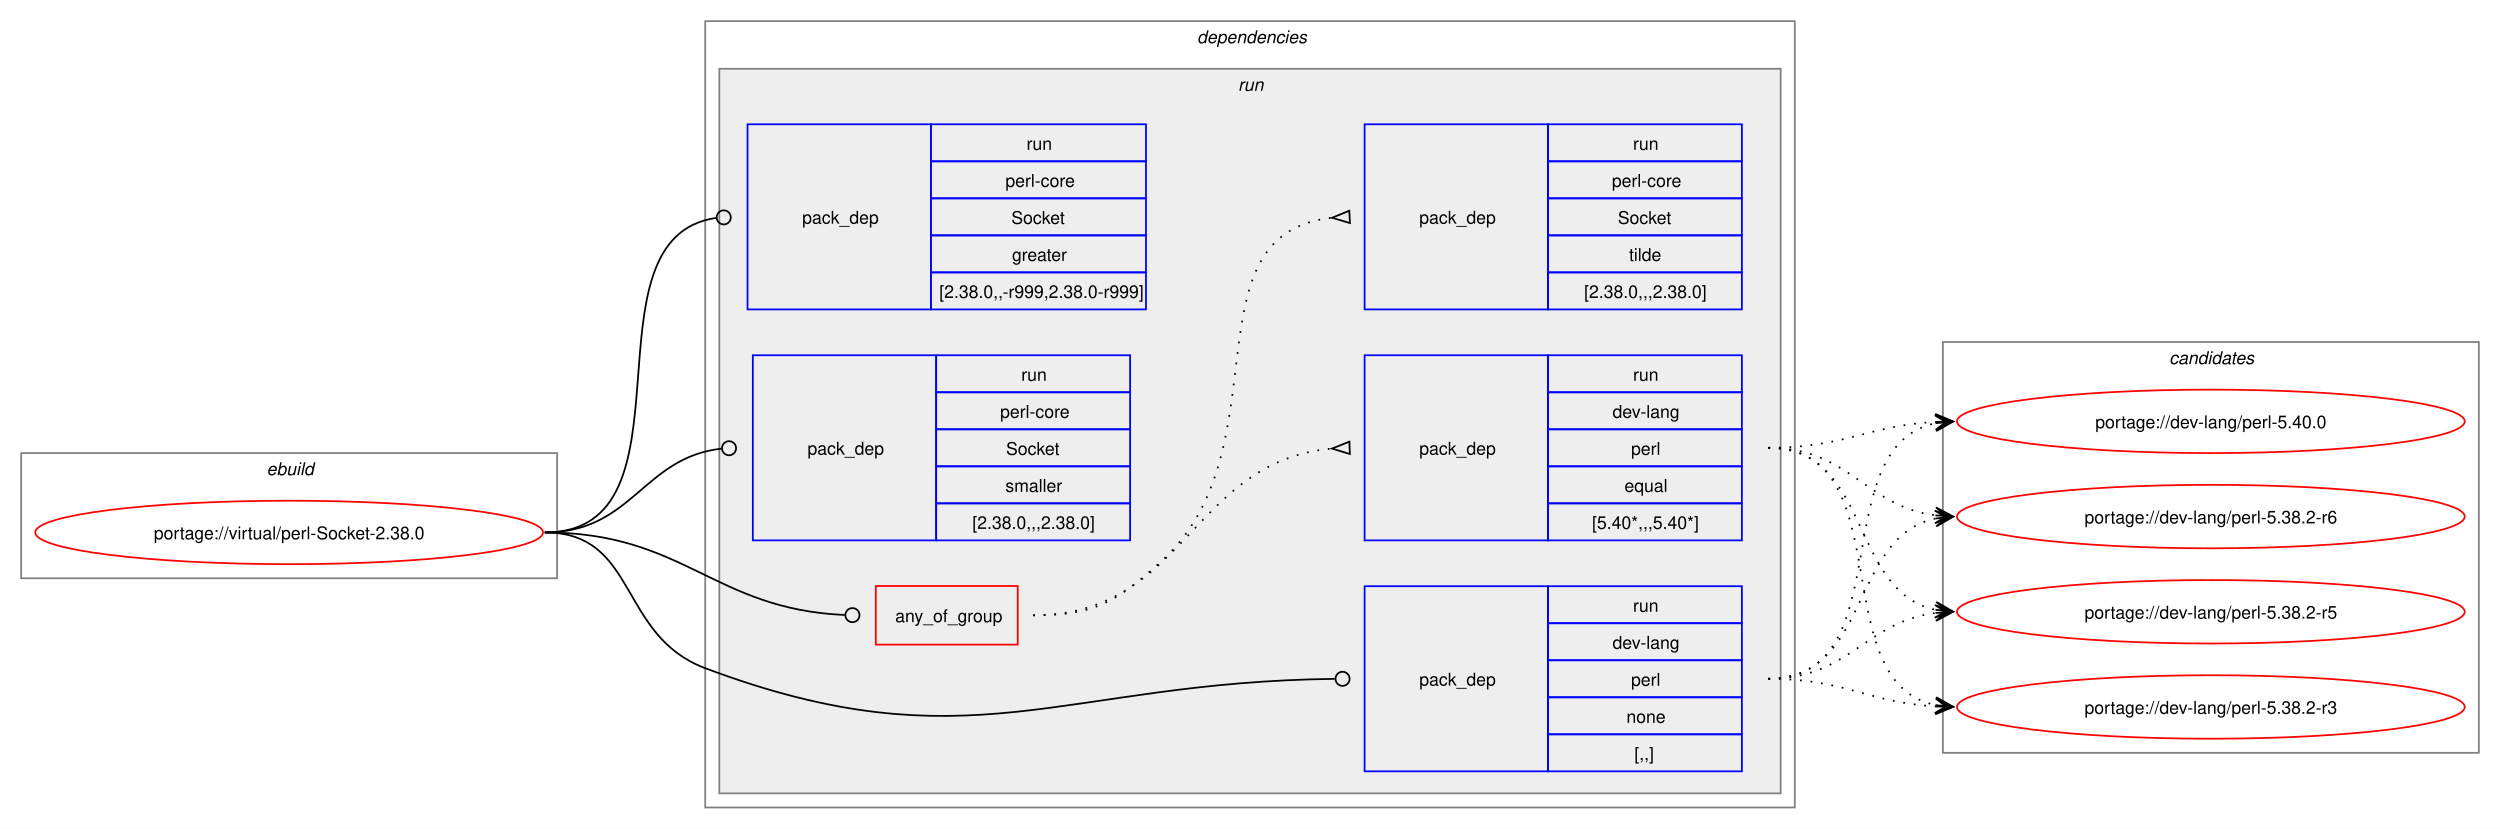
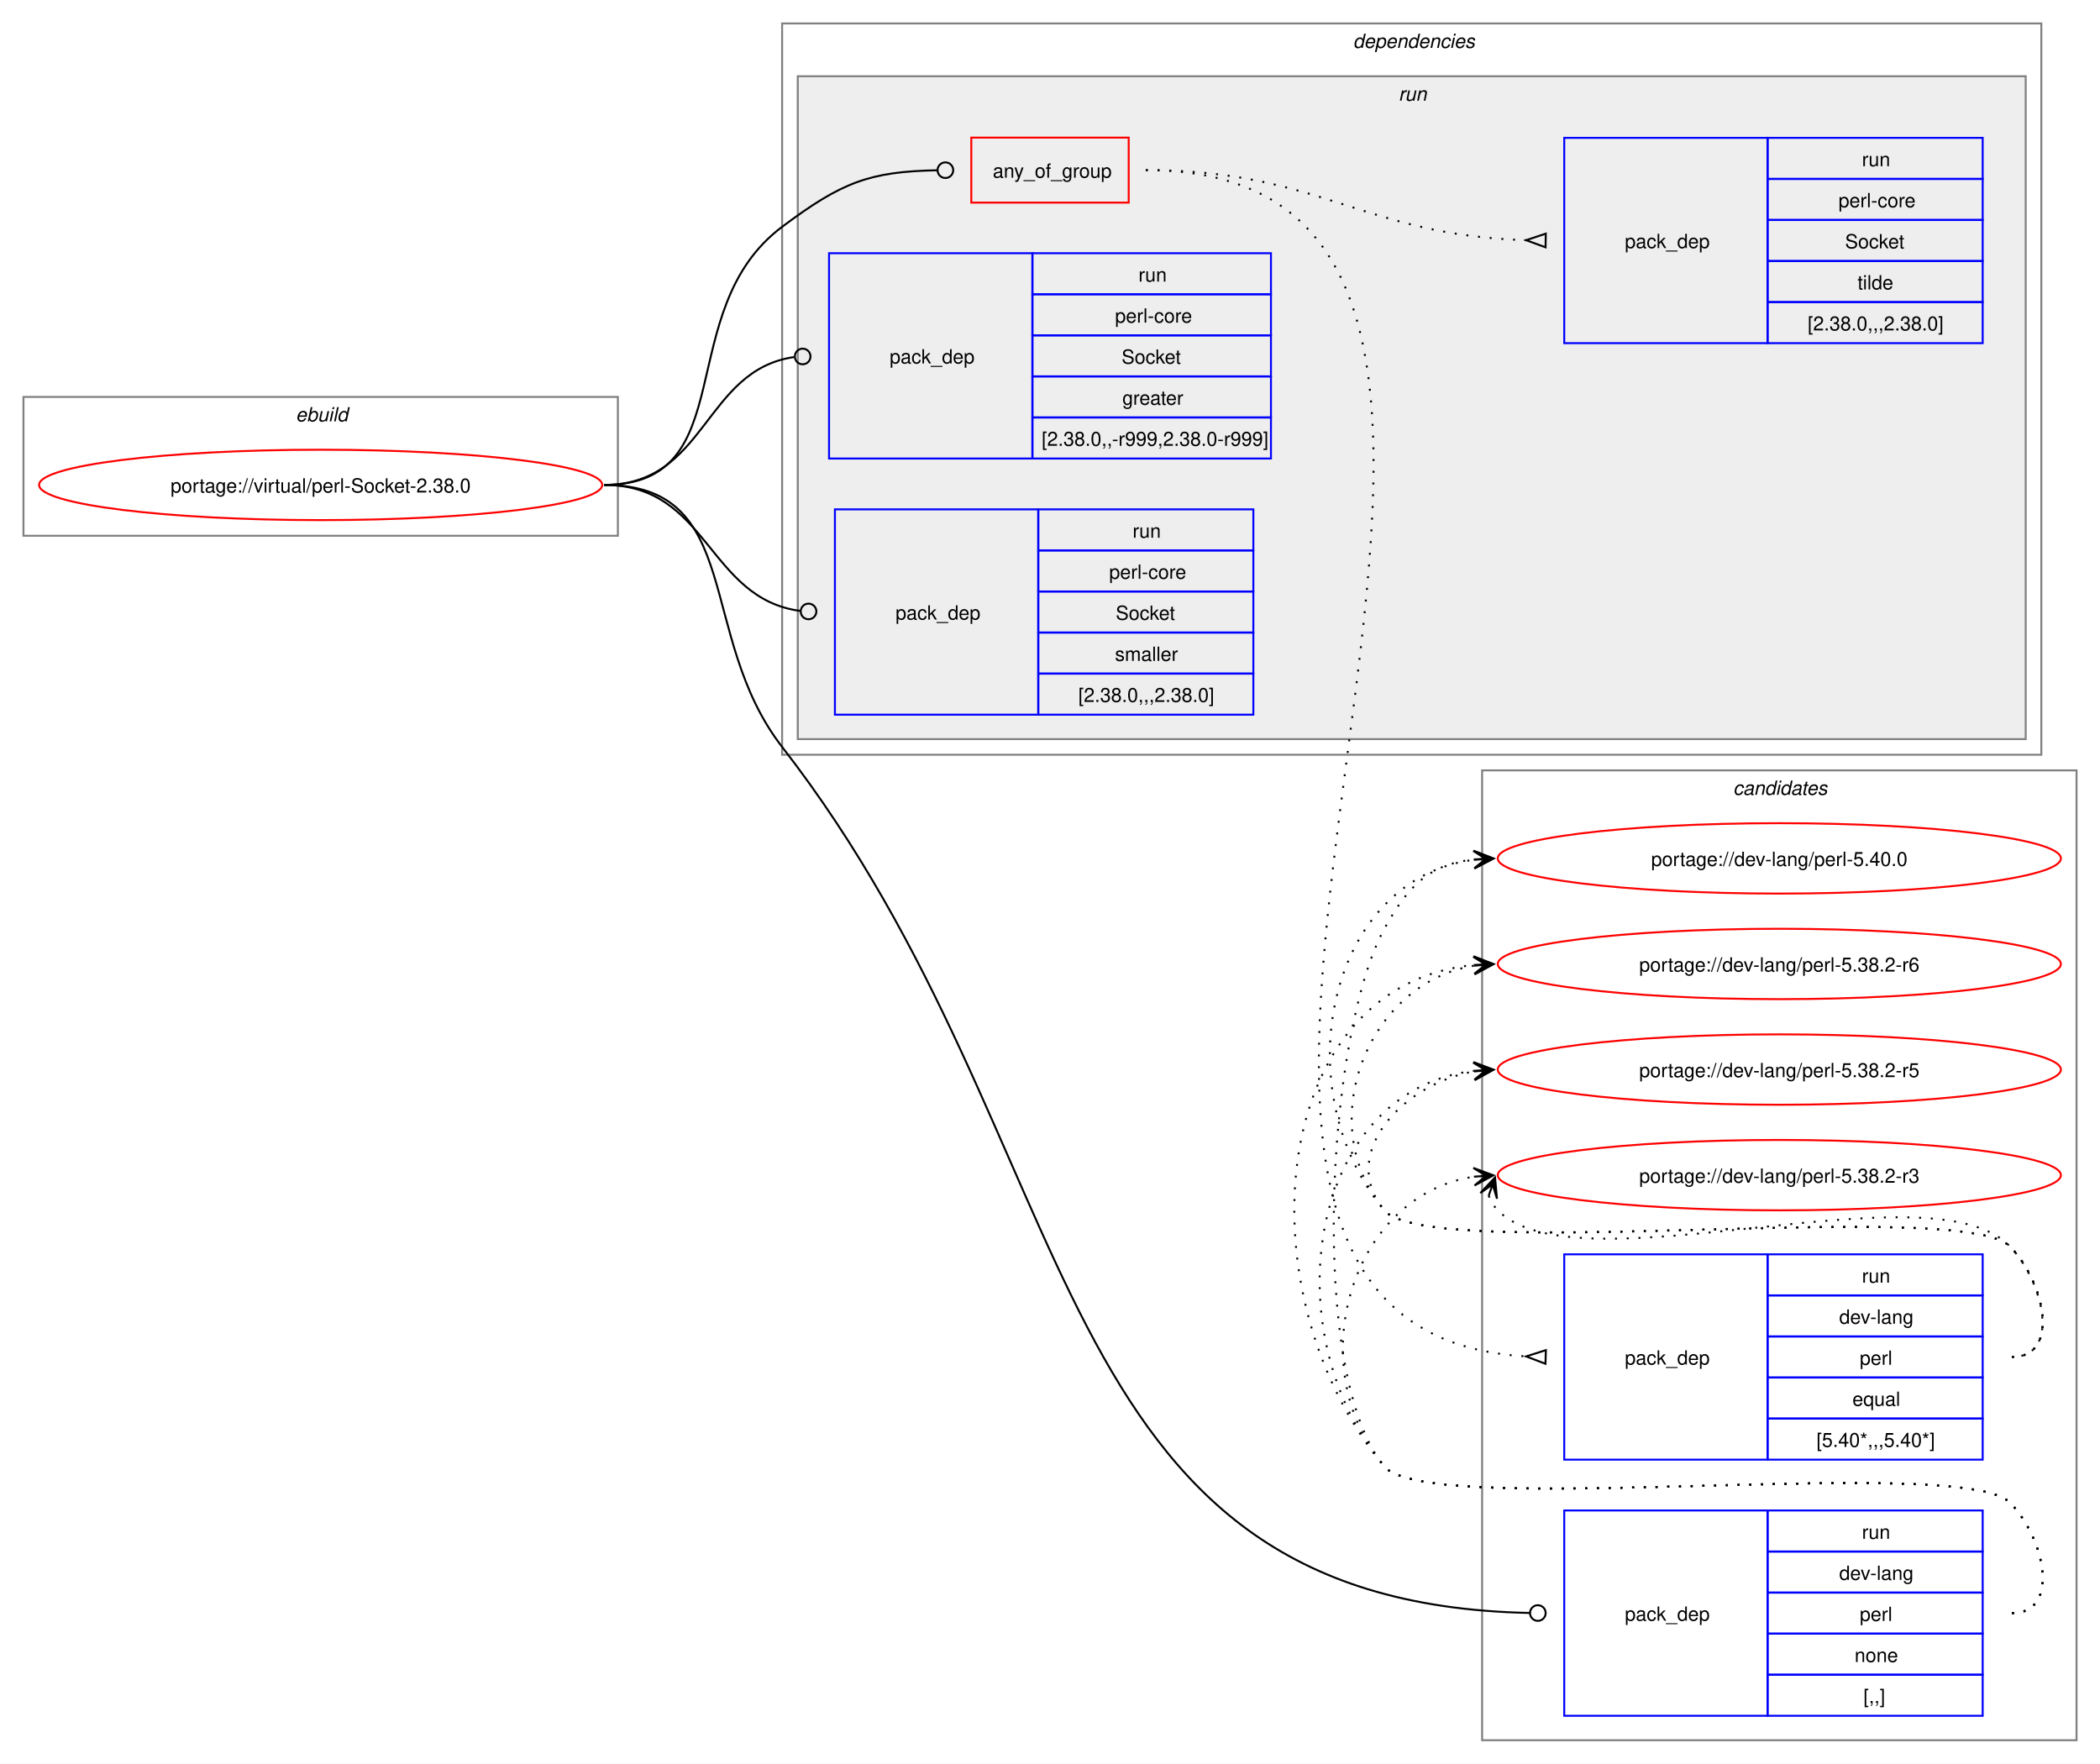
- <svg xmlns="http://www.w3.org/2000/svg" xmlns:xlink="http://www.w3.org/1999/xlink" width="1418pt" height="470pt" viewBox="0.00 0.00 1418.00 470.00">
-   <g id="graph0" class="graph" transform="scale(1 1) rotate(0) translate(4 466)">
-     <polygon fill="white" stroke="none" points="-4,4 -4,-466 1414,-466 1414,4 -4,4" />
+ <svg xmlns="http://www.w3.org/2000/svg" xmlns:xlink="http://www.w3.org/1999/xlink" width="1074pt" height="902pt" viewBox="0.00 0.00 1074.00 902.00">
+   <g id="graph0" class="graph" transform="scale(1 1) rotate(0) translate(4 898)">
+     <polygon fill="white" stroke="none" points="-4,4 -4,-898 1070,-898 1070,4 -4,4" />
+     <g id="clust12" class="cluster">
+       <polygon fill="none" stroke="gray" points="754,-8 754,-504 1058,-504 1058,-8 754,-8" />
+       <text text-anchor="start" x="882.38" y="-491.5" font-family="Helvetica,sans-Serif" font-style="italic" font-size="10.00">candidates</text>
+     </g>
    <g id="clust1" class="cluster">
-       <polygon fill="none" stroke="gray" points="8,-138 8,-209 312,-209 312,-138 8,-138" />
-       <text text-anchor="start" x="147.25" y="-196.5" font-family="Helvetica,sans-Serif" font-style="italic" font-size="10.00">ebuild</text>
+       <polygon fill="none" stroke="gray" points="8,-624 8,-695 312,-695 312,-624 8,-624" />
+       <text text-anchor="start" x="147.25" y="-682.5" font-family="Helvetica,sans-Serif" font-style="italic" font-size="10.00">ebuild</text>
    </g>
    <g id="clust2" class="cluster">
-       <polygon fill="none" stroke="gray" points="396,-8 396,-454 1014,-454 1014,-8 396,-8" />
-       <text text-anchor="start" x="675" y="-441.5" font-family="Helvetica,sans-Serif" font-style="italic" font-size="10.00">dependencies</text>
+       <polygon fill="none" stroke="gray" points="396,-512 396,-886 1040,-886 1040,-512 396,-512" />
+       <text text-anchor="start" x="688" y="-873.5" font-family="Helvetica,sans-Serif" font-style="italic" font-size="10.00">dependencies</text>
    </g>
    <g id="clust5" class="cluster">
-       <polygon fill="#eeeeee" stroke="gray" points="404,-16 404,-427 1006,-427 1006,-16 404,-16" />
-       <text text-anchor="start" x="698.25" y="-414.5" font-family="Helvetica,sans-Serif" font-style="italic" font-size="10.00">run</text>
-     </g>
-     <g id="clust12" class="cluster">
-       <polygon fill="none" stroke="gray" points="1098,-39 1098,-272 1402,-272 1402,-39 1098,-39" />
-       <text text-anchor="start" x="1226.38" y="-259.5" font-family="Helvetica,sans-Serif" font-style="italic" font-size="10.00">candidates</text>
+       <polygon fill="#eeeeee" stroke="gray" points="404,-520 404,-859 1032,-859 1032,-520 404,-520" />
+       <text text-anchor="start" x="711.25" y="-846.5" font-family="Helvetica,sans-Serif" font-style="italic" font-size="10.00">run</text>
    </g>
    <g id="node1" class="node">
      <g id="a_node1">
        <a xlink:href="../virtual/perl-Socket-2.38.0.svg" xlink:title="portage://virtual/perl-Socket-2.38.0">
-           <ellipse fill="none" stroke="red" cx="160" cy="-164" rx="144" ry="18" />
-           <text text-anchor="middle" x="160" y="-160.12" font-family="Helvetica,sans-Serif" font-size="10.00">portage://virtual/perl-Socket-2.38.0</text>
+           <ellipse fill="none" stroke="red" cx="160" cy="-650" rx="144" ry="18" />
+           <text text-anchor="middle" x="160" y="-646.12" font-family="Helvetica,sans-Serif" font-size="10.00">portage://virtual/perl-Socket-2.38.0</text>
        </a>
      </g>
    </g>
    <g id="node2" class="node">
-       <polygon fill="none" stroke="red" points="492.75,-100.38 492.75,-133.62 573.25,-133.62 573.25,-100.38 492.75,-100.38" />
-       <text text-anchor="start" x="503.75" y="-113.12" font-family="Helvetica,sans-Serif" font-size="10.00">any_of_group</text>
+       <polygon fill="none" stroke="red" points="492.75,-794.38 492.75,-827.62 573.25,-827.62 573.25,-794.38 492.75,-794.38" />
+       <text text-anchor="start" x="503.75" y="-807.12" font-family="Helvetica,sans-Serif" font-size="10.00">any_of_group</text>
    </g>
    <g id="edge3" class="edge">
-       <path fill="none" stroke="black" d="M305,-164C384.2,-164 400.58,-120.42 475.12,-117.19" />
-       <ellipse fill="none" stroke="black" cx="479.5" cy="-117.1" rx="4" ry="4" />
+       <path fill="none" stroke="black" d="M305,-650C376.26,-650 338.96,-739.29 396,-782 426.52,-804.85 440.66,-810.25 475.26,-810.92" />
+       <ellipse fill="none" stroke="black" cx="479.5" cy="-810.96" rx="4" ry="4" />
    </g>
    <g id="node5" class="node">
-       <polygon fill="none" stroke="blue" points="770,-28.5 770,-133.5 874,-133.5 874,-28.5 770,-28.5" />
-       <text text-anchor="start" x="801" y="-77.12" font-family="Helvetica,sans-Serif" font-size="10.00">pack_dep</text>
-       <polygon fill="none" stroke="blue" points="874,-112.5 874,-133.5 984,-133.5 984,-112.5 874,-112.5" />
-       <text text-anchor="start" x="922.25" y="-119" font-family="Helvetica,sans-Serif" font-size="10.00">run</text>
-       <polygon fill="none" stroke="blue" points="874,-91.5 874,-112.5 984,-112.5 984,-91.5 874,-91.5" />
-       <text text-anchor="start" x="910.62" y="-98" font-family="Helvetica,sans-Serif" font-size="10.00">dev-lang</text>
-       <polygon fill="none" stroke="blue" points="874,-70.5 874,-91.5 984,-91.5 984,-70.5 874,-70.5" />
-       <text text-anchor="start" x="921.12" y="-77" font-family="Helvetica,sans-Serif" font-size="10.00">perl</text>
-       <polygon fill="none" stroke="blue" points="874,-49.5 874,-70.5 984,-70.5 984,-49.5 874,-49.5" />
-       <text text-anchor="start" x="918.5" y="-56" font-family="Helvetica,sans-Serif" font-size="10.00">none</text>
-       <polygon fill="none" stroke="blue" points="874,-28.5 874,-49.5 984,-49.5 984,-28.5 874,-28.5" />
-       <text text-anchor="start" x="923" y="-35" font-family="Helvetica,sans-Serif" font-size="10.00">[,,]</text>
+       <polygon fill="none" stroke="blue" points="796,-20.5 796,-125.5 900,-125.5 900,-20.5 796,-20.5" />
+       <text text-anchor="start" x="827" y="-69.12" font-family="Helvetica,sans-Serif" font-size="10.00">pack_dep</text>
+       <polygon fill="none" stroke="blue" points="900,-104.5 900,-125.5 1010,-125.5 1010,-104.5 900,-104.5" />
+       <text text-anchor="start" x="948.25" y="-111" font-family="Helvetica,sans-Serif" font-size="10.00">run</text>
+       <polygon fill="none" stroke="blue" points="900,-83.5 900,-104.5 1010,-104.5 1010,-83.5 900,-83.5" />
+       <text text-anchor="start" x="936.62" y="-90" font-family="Helvetica,sans-Serif" font-size="10.00">dev-lang</text>
+       <polygon fill="none" stroke="blue" points="900,-62.5 900,-83.5 1010,-83.5 1010,-62.5 900,-62.5" />
+       <text text-anchor="start" x="947.12" y="-69" font-family="Helvetica,sans-Serif" font-size="10.00">perl</text>
+       <polygon fill="none" stroke="blue" points="900,-41.5 900,-62.5 1010,-62.5 1010,-41.5 900,-41.5" />
+       <text text-anchor="start" x="944.5" y="-48" font-family="Helvetica,sans-Serif" font-size="10.00">none</text>
+       <polygon fill="none" stroke="blue" points="900,-20.5 900,-41.5 1010,-41.5 1010,-20.5 900,-20.5" />
+       <text text-anchor="start" x="949" y="-27" font-family="Helvetica,sans-Serif" font-size="10.00">[,,]</text>
    </g>
    <g id="edge4" class="edge">
-       <path fill="none" stroke="black" d="M305,-164C357.98,-164 346.4,-105.63 396,-87 545.47,-30.85 597.38,-79.14 753.06,-80.95" />
-       <ellipse fill="none" stroke="black" cx="757.5" cy="-80.97" rx="4" ry="4" />
+       <path fill="none" stroke="black" d="M305,-650C376.99,-650 351.87,-572.88 396,-516 555.17,-310.85 525.1,-78.29 778.26,-73.09" />
+       <ellipse fill="none" stroke="black" cx="782.5" cy="-73.05" rx="4" ry="4" />
    </g>
    <g id="node6" class="node">
-       <polygon fill="none" stroke="blue" points="420,-290.5 420,-395.5 524,-395.5 524,-290.5 420,-290.5" />
-       <text text-anchor="start" x="451" y="-339.12" font-family="Helvetica,sans-Serif" font-size="10.00">pack_dep</text>
-       <polygon fill="none" stroke="blue" points="524,-374.5 524,-395.5 646,-395.5 646,-374.5 524,-374.5" />
-       <text text-anchor="start" x="578.25" y="-381" font-family="Helvetica,sans-Serif" font-size="10.00">run</text>
-       <polygon fill="none" stroke="blue" points="524,-353.5 524,-374.5 646,-374.5 646,-353.5 524,-353.5" />
-       <text text-anchor="start" x="566.25" y="-360" font-family="Helvetica,sans-Serif" font-size="10.00">perl-core</text>
-       <polygon fill="none" stroke="blue" points="524,-332.5 524,-353.5 646,-353.5 646,-332.5 524,-332.5" />
-       <text text-anchor="start" x="569.62" y="-339" font-family="Helvetica,sans-Serif" font-size="10.00">Socket</text>
-       <polygon fill="none" stroke="blue" points="524,-311.5 524,-332.5 646,-332.5 646,-311.5 524,-311.5" />
-       <text text-anchor="start" x="570" y="-318" font-family="Helvetica,sans-Serif" font-size="10.00">greater</text>
-       <polygon fill="none" stroke="blue" points="524,-290.5 524,-311.5 646,-311.5 646,-290.5 524,-290.5" />
-       <text text-anchor="start" x="528.75" y="-297" font-family="Helvetica,sans-Serif" font-size="10.00">[2.38.0,,-r999,2.38.0-r999]</text>
+       <polygon fill="none" stroke="blue" points="420,-663.5 420,-768.5 524,-768.5 524,-663.5 420,-663.5" />
+       <text text-anchor="start" x="451" y="-712.12" font-family="Helvetica,sans-Serif" font-size="10.00">pack_dep</text>
+       <polygon fill="none" stroke="blue" points="524,-747.5 524,-768.5 646,-768.5 646,-747.5 524,-747.5" />
+       <text text-anchor="start" x="578.25" y="-754" font-family="Helvetica,sans-Serif" font-size="10.00">run</text>
+       <polygon fill="none" stroke="blue" points="524,-726.5 524,-747.5 646,-747.5 646,-726.5 524,-726.5" />
+       <text text-anchor="start" x="566.25" y="-733" font-family="Helvetica,sans-Serif" font-size="10.00">perl-core</text>
+       <polygon fill="none" stroke="blue" points="524,-705.5 524,-726.5 646,-726.5 646,-705.5 524,-705.5" />
+       <text text-anchor="start" x="569.62" y="-712" font-family="Helvetica,sans-Serif" font-size="10.00">Socket</text>
+       <polygon fill="none" stroke="blue" points="524,-684.5 524,-705.5 646,-705.5 646,-684.5 524,-684.5" />
+       <text text-anchor="start" x="570" y="-691" font-family="Helvetica,sans-Serif" font-size="10.00">greater</text>
+       <polygon fill="none" stroke="blue" points="524,-663.5 524,-684.5 646,-684.5 646,-663.5 524,-663.5" />
+       <text text-anchor="start" x="528.75" y="-670" font-family="Helvetica,sans-Serif" font-size="10.00">[2.38.0,,-r999,2.38.0-r999]</text>
    </g>
    <g id="edge5" class="edge">
-       <path fill="none" stroke="black" d="M305,-164C394.39,-164 323.59,-331.31 402.34,-342.42" />
-       <ellipse fill="none" stroke="black" cx="406.51" cy="-342.7" rx="4" ry="4" />
+       <path fill="none" stroke="black" d="M305,-650C357.35,-650 355.87,-708.74 402.13,-715.39" />
+       <ellipse fill="none" stroke="black" cx="406.51" cy="-715.69" rx="4" ry="4" />
    </g>
    <g id="node7" class="node">
-       <polygon fill="none" stroke="blue" points="423,-159.5 423,-264.5 527,-264.5 527,-159.5 423,-159.5" />
-       <text text-anchor="start" x="454" y="-208.12" font-family="Helvetica,sans-Serif" font-size="10.00">pack_dep</text>
-       <polygon fill="none" stroke="blue" points="527,-243.5 527,-264.5 637,-264.5 637,-243.5 527,-243.5" />
-       <text text-anchor="start" x="575.25" y="-250" font-family="Helvetica,sans-Serif" font-size="10.00">run</text>
-       <polygon fill="none" stroke="blue" points="527,-222.5 527,-243.5 637,-243.5 637,-222.5 527,-222.5" />
-       <text text-anchor="start" x="563.25" y="-229" font-family="Helvetica,sans-Serif" font-size="10.00">perl-core</text>
-       <polygon fill="none" stroke="blue" points="527,-201.5 527,-222.5 637,-222.5 637,-201.5 527,-201.5" />
-       <text text-anchor="start" x="566.62" y="-208" font-family="Helvetica,sans-Serif" font-size="10.00">Socket</text>
-       <polygon fill="none" stroke="blue" points="527,-180.5 527,-201.5 637,-201.5 637,-180.5 527,-180.5" />
-       <text text-anchor="start" x="566.25" y="-187" font-family="Helvetica,sans-Serif" font-size="10.00">smaller</text>
-       <polygon fill="none" stroke="blue" points="527,-159.5 527,-180.5 637,-180.5 637,-159.5 527,-159.5" />
-       <text text-anchor="start" x="547.5" y="-166" font-family="Helvetica,sans-Serif" font-size="10.00">[2.38.0,,,2.38.0]</text>
+       <polygon fill="none" stroke="blue" points="423,-532.5 423,-637.5 527,-637.5 527,-532.5 423,-532.5" />
+       <text text-anchor="start" x="454" y="-581.12" font-family="Helvetica,sans-Serif" font-size="10.00">pack_dep</text>
+       <polygon fill="none" stroke="blue" points="527,-616.5 527,-637.5 637,-637.5 637,-616.5 527,-616.5" />
+       <text text-anchor="start" x="575.25" y="-623" font-family="Helvetica,sans-Serif" font-size="10.00">run</text>
+       <polygon fill="none" stroke="blue" points="527,-595.5 527,-616.5 637,-616.5 637,-595.5 527,-595.5" />
+       <text text-anchor="start" x="563.25" y="-602" font-family="Helvetica,sans-Serif" font-size="10.00">perl-core</text>
+       <polygon fill="none" stroke="blue" points="527,-574.5 527,-595.5 637,-595.5 637,-574.5 527,-574.5" />
+       <text text-anchor="start" x="566.62" y="-581" font-family="Helvetica,sans-Serif" font-size="10.00">Socket</text>
+       <polygon fill="none" stroke="blue" points="527,-553.5 527,-574.5 637,-574.5 637,-553.5 527,-553.5" />
+       <text text-anchor="start" x="566.25" y="-560" font-family="Helvetica,sans-Serif" font-size="10.00">smaller</text>
+       <polygon fill="none" stroke="blue" points="527,-532.5 527,-553.5 637,-553.5 637,-532.5 527,-532.5" />
+       <text text-anchor="start" x="547.5" y="-539" font-family="Helvetica,sans-Serif" font-size="10.00">[2.38.0,,,2.38.0]</text>
    </g>
    <g id="edge6" class="edge">
-       <path fill="none" stroke="black" d="M305,-164C354.83,-164 360.53,-206.54 405.19,-211.52" />
-       <ellipse fill="none" stroke="black" cx="409.51" cy="-211.76" rx="4" ry="4" />
+       <path fill="none" stroke="black" d="M305,-650C358.32,-650 357.83,-591.91 405.27,-585.56" />
+       <ellipse fill="none" stroke="black" cx="409.51" cy="-585.29" rx="4" ry="4" />
    </g>
    <g id="node3" class="node">
-       <polygon fill="none" stroke="blue" points="770,-159.5 770,-264.5 874,-264.5 874,-159.5 770,-159.5" />
-       <text text-anchor="start" x="801" y="-208.12" font-family="Helvetica,sans-Serif" font-size="10.00">pack_dep</text>
-       <polygon fill="none" stroke="blue" points="874,-243.5 874,-264.5 984,-264.5 984,-243.5 874,-243.5" />
-       <text text-anchor="start" x="922.25" y="-250" font-family="Helvetica,sans-Serif" font-size="10.00">run</text>
-       <polygon fill="none" stroke="blue" points="874,-222.5 874,-243.5 984,-243.5 984,-222.5 874,-222.5" />
-       <text text-anchor="start" x="910.62" y="-229" font-family="Helvetica,sans-Serif" font-size="10.00">dev-lang</text>
-       <polygon fill="none" stroke="blue" points="874,-201.5 874,-222.5 984,-222.5 984,-201.5 874,-201.5" />
-       <text text-anchor="start" x="921.12" y="-208" font-family="Helvetica,sans-Serif" font-size="10.00">perl</text>
-       <polygon fill="none" stroke="blue" points="874,-180.5 874,-201.5 984,-201.5 984,-180.5 874,-180.5" />
-       <text text-anchor="start" x="917.38" y="-187" font-family="Helvetica,sans-Serif" font-size="10.00">equal</text>
-       <polygon fill="none" stroke="blue" points="874,-159.5 874,-180.5 984,-180.5 984,-159.5 874,-159.5" />
-       <text text-anchor="start" x="899" y="-166" font-family="Helvetica,sans-Serif" font-size="10.00">[5.40*,,,5.40*]</text>
+       <polygon fill="none" stroke="blue" points="796,-151.5 796,-256.5 900,-256.5 900,-151.5 796,-151.5" />
+       <text text-anchor="start" x="827" y="-200.12" font-family="Helvetica,sans-Serif" font-size="10.00">pack_dep</text>
+       <polygon fill="none" stroke="blue" points="900,-235.5 900,-256.5 1010,-256.5 1010,-235.5 900,-235.5" />
+       <text text-anchor="start" x="948.25" y="-242" font-family="Helvetica,sans-Serif" font-size="10.00">run</text>
+       <polygon fill="none" stroke="blue" points="900,-214.5 900,-235.5 1010,-235.5 1010,-214.5 900,-214.5" />
+       <text text-anchor="start" x="936.62" y="-221" font-family="Helvetica,sans-Serif" font-size="10.00">dev-lang</text>
+       <polygon fill="none" stroke="blue" points="900,-193.5 900,-214.5 1010,-214.5 1010,-193.5 900,-193.5" />
+       <text text-anchor="start" x="947.12" y="-200" font-family="Helvetica,sans-Serif" font-size="10.00">perl</text>
+       <polygon fill="none" stroke="blue" points="900,-172.5 900,-193.5 1010,-193.5 1010,-172.5 900,-172.5" />
+       <text text-anchor="start" x="943.38" y="-179" font-family="Helvetica,sans-Serif" font-size="10.00">equal</text>
+       <polygon fill="none" stroke="blue" points="900,-151.5 900,-172.5 1010,-172.5 1010,-151.5 900,-151.5" />
+       <text text-anchor="start" x="925" y="-158" font-family="Helvetica,sans-Serif" font-size="10.00">[5.40*,,,5.40*]</text>
    </g>
    <g id="edge1" class="edge">
-       <path fill="none" stroke="black" stroke-dasharray="1,5" d="M582,-117C668.92,-117 671.47,-204.72 751.81,-211.58" />
-       <polygon fill="none" stroke="black" points="761.36,-215.48 751.51,-211.56 761.65,-208.48 761.36,-215.48" />
+       <path fill="none" stroke="black" stroke-dasharray="1,5" d="M582,-811C863.13,-811 511.4,-219.31 776.47,-204.29" />
+       <polygon fill="none" stroke="black" points="786.6,-207.51 776.5,-204.29 786.4,-200.52 786.6,-207.51" />
    </g>
    <g id="node4" class="node">
-       <polygon fill="none" stroke="blue" points="770,-290.5 770,-395.5 874,-395.5 874,-290.5 770,-290.5" />
-       <text text-anchor="start" x="801" y="-339.12" font-family="Helvetica,sans-Serif" font-size="10.00">pack_dep</text>
-       <polygon fill="none" stroke="blue" points="874,-374.5 874,-395.5 984,-395.5 984,-374.5 874,-374.5" />
-       <text text-anchor="start" x="922.25" y="-381" font-family="Helvetica,sans-Serif" font-size="10.00">run</text>
-       <polygon fill="none" stroke="blue" points="874,-353.5 874,-374.5 984,-374.5 984,-353.5 874,-353.5" />
-       <text text-anchor="start" x="910.25" y="-360" font-family="Helvetica,sans-Serif" font-size="10.00">perl-core</text>
-       <polygon fill="none" stroke="blue" points="874,-332.5 874,-353.5 984,-353.5 984,-332.5 874,-332.5" />
-       <text text-anchor="start" x="913.62" y="-339" font-family="Helvetica,sans-Serif" font-size="10.00">Socket</text>
-       <polygon fill="none" stroke="blue" points="874,-311.5 874,-332.5 984,-332.5 984,-311.5 874,-311.5" />
-       <text text-anchor="start" x="920" y="-318" font-family="Helvetica,sans-Serif" font-size="10.00">tilde</text>
-       <polygon fill="none" stroke="blue" points="874,-290.5 874,-311.5 984,-311.5 984,-290.5 874,-290.5" />
-       <text text-anchor="start" x="894.5" y="-297" font-family="Helvetica,sans-Serif" font-size="10.00">[2.38.0,,,2.38.0]</text>
+       <polygon fill="none" stroke="blue" points="796,-722.5 796,-827.5 900,-827.5 900,-722.5 796,-722.5" />
+       <text text-anchor="start" x="827" y="-771.12" font-family="Helvetica,sans-Serif" font-size="10.00">pack_dep</text>
+       <polygon fill="none" stroke="blue" points="900,-806.5 900,-827.5 1010,-827.5 1010,-806.5 900,-806.5" />
+       <text text-anchor="start" x="948.25" y="-813" font-family="Helvetica,sans-Serif" font-size="10.00">run</text>
+       <polygon fill="none" stroke="blue" points="900,-785.5 900,-806.5 1010,-806.5 1010,-785.5 900,-785.5" />
+       <text text-anchor="start" x="936.25" y="-792" font-family="Helvetica,sans-Serif" font-size="10.00">perl-core</text>
+       <polygon fill="none" stroke="blue" points="900,-764.5 900,-785.5 1010,-785.5 1010,-764.5 900,-764.5" />
+       <text text-anchor="start" x="939.62" y="-771" font-family="Helvetica,sans-Serif" font-size="10.00">Socket</text>
+       <polygon fill="none" stroke="blue" points="900,-743.5 900,-764.5 1010,-764.5 1010,-743.5 900,-743.5" />
+       <text text-anchor="start" x="946" y="-750" font-family="Helvetica,sans-Serif" font-size="10.00">tilde</text>
+       <polygon fill="none" stroke="blue" points="900,-722.5 900,-743.5 1010,-743.5 1010,-722.5 900,-722.5" />
+       <text text-anchor="start" x="920.5" y="-729" font-family="Helvetica,sans-Serif" font-size="10.00">[2.38.0,,,2.38.0]</text>
    </g>
    <g id="edge2" class="edge">
-       <path fill="none" stroke="black" stroke-dasharray="1,5" d="M582,-117C616.67,-117 628.19,-123.86 654,-147 725.3,-210.94 667.21,-333.47 751.59,-342.47" />
-       <polygon fill="none" stroke="black" points="761.32,-346.47 751.51,-342.47 761.68,-339.48 761.32,-346.47" />
+       <path fill="none" stroke="black" stroke-dasharray="1,5" d="M582,-811C670.89,-811 692.82,-777.76 776.48,-775.16" />
+       <polygon fill="none" stroke="black" points="786.55,-778.51 776.5,-775.16 786.45,-771.51 786.55,-778.51" />
    </g>
    <g id="node8" class="node">
      <g id="a_node8">
        <a xlink:href="../dev-lang/perl-5.40.0.svg" xlink:title="portage://dev-lang/perl-5.40.0">
-           <ellipse fill="none" stroke="red" cx="1250" cy="-227" rx="144" ry="18" />
-           <text text-anchor="middle" x="1250" y="-223.12" font-family="Helvetica,sans-Serif" font-size="10.00">portage://dev-lang/perl-5.40.0</text>
+           <ellipse fill="none" stroke="red" cx="906" cy="-459" rx="144" ry="18" />
+           <text text-anchor="middle" x="906" y="-455.12" font-family="Helvetica,sans-Serif" font-size="10.00">portage://dev-lang/perl-5.40.0</text>
        </a>
      </g>
    </g>
    <g id="edge7" class="edge">
-       <path fill="none" stroke="black" stroke-dasharray="1,5" d="M999,-212C1042.68,-212 1055.39,-224.64 1093.99,-226.71" />
-       <polygon fill="black" stroke="black" points="1103.78,-226.97 1093.67,-231.21 1100,-226.87 1093.79,-226.71 1093.79,-226.71 1093.79,-226.71 1100,-226.87 1093.9,-222.21 1103.78,-226.97" />
+       <path fill="none" stroke="black" stroke-dasharray="1,5" d="M1025,-204C1050.12,-204 1041.6,-242.59 1024,-260.5 999.04,-285.9 726.84,-251.68 704,-279 652.59,-340.49 674.83,-448.72 750.04,-458.32" />
+       <polygon fill="black" stroke="black" points="759.78,-458.92 749.52,-462.79 756.01,-458.69 749.8,-458.3 749.8,-458.3 749.8,-458.3 756.01,-458.69 750.08,-453.81 759.78,-458.92" />
    </g>
    <g id="node9" class="node">
      <g id="a_node9">
        <a xlink:href="../dev-lang/perl-5.38.2-r6.svg" xlink:title="portage://dev-lang/perl-5.38.2-r6">
-           <ellipse fill="none" stroke="red" cx="1250" cy="-173" rx="144" ry="18" />
-           <text text-anchor="middle" x="1250" y="-169.12" font-family="Helvetica,sans-Serif" font-size="10.00">portage://dev-lang/perl-5.38.2-r6</text>
+           <ellipse fill="none" stroke="red" cx="906" cy="-405" rx="144" ry="18" />
+           <text text-anchor="middle" x="906" y="-401.12" font-family="Helvetica,sans-Serif" font-size="10.00">portage://dev-lang/perl-5.38.2-r6</text>
        </a>
      </g>
    </g>
    <g id="edge8" class="edge">
-       <path fill="none" stroke="black" stroke-dasharray="1,5" d="M999,-212C1045.28,-212 1053.65,-178.86 1094.01,-173.68" />
-       <polygon fill="black" stroke="black" points="1103.78,-173.07 1094.08,-178.18 1100.01,-173.31 1093.8,-173.69 1093.8,-173.69 1093.8,-173.69 1100.01,-173.31 1093.53,-169.2 1103.78,-173.07" />
+       <path fill="none" stroke="black" stroke-dasharray="1,5" d="M1025,-204C1050.12,-204 1041.6,-242.59 1024,-260.5 999.04,-285.9 726.84,-251.68 704,-279 666.96,-323.3 695.58,-395.57 750.14,-404.16" />
+       <polygon fill="black" stroke="black" points="759.79,-404.91 749.47,-408.62 756.01,-404.61 749.82,-404.13 749.82,-404.13 749.82,-404.13 756.01,-404.61 750.16,-399.65 759.79,-404.91" />
    </g>
    <g id="node10" class="node">
      <g id="a_node10">
        <a xlink:href="../dev-lang/perl-5.38.2-r5.svg" xlink:title="portage://dev-lang/perl-5.38.2-r5">
-           <ellipse fill="none" stroke="red" cx="1250" cy="-119" rx="144" ry="18" />
-           <text text-anchor="middle" x="1250" y="-115.12" font-family="Helvetica,sans-Serif" font-size="10.00">portage://dev-lang/perl-5.38.2-r5</text>
+           <ellipse fill="none" stroke="red" cx="906" cy="-351" rx="144" ry="18" />
+           <text text-anchor="middle" x="906" y="-347.12" font-family="Helvetica,sans-Serif" font-size="10.00">portage://dev-lang/perl-5.38.2-r5</text>
        </a>
      </g>
    </g>
    <g id="edge9" class="edge">
-       <path fill="none" stroke="black" stroke-dasharray="1,5" d="M999,-212C1057.63,-212 1044.48,-130.6 1093.86,-120.11" />
-       <polygon fill="black" stroke="black" points="1103.79,-119.12 1094.28,-124.59 1100.02,-119.5 1093.84,-120.11 1093.84,-120.11 1093.84,-120.11 1100.02,-119.5 1093.39,-115.63 1103.79,-119.12" />
+       <path fill="none" stroke="black" stroke-dasharray="1,5" d="M1025,-204C1050.12,-204 1041.6,-242.59 1024,-260.5 999.04,-285.9 726.84,-251.68 704,-279 680.17,-307.5 713.13,-343.76 750.01,-350.05" />
+       <polygon fill="black" stroke="black" points="759.79,-350.9 749.44,-354.52 756.02,-350.57 749.82,-350.03 749.82,-350.03 749.82,-350.03 756.02,-350.57 750.21,-345.55 759.79,-350.9" />
    </g>
    <g id="node11" class="node">
      <g id="a_node11">
        <a xlink:href="../dev-lang/perl-5.38.2-r3.svg" xlink:title="portage://dev-lang/perl-5.38.2-r3">
-           <ellipse fill="none" stroke="red" cx="1250" cy="-65" rx="144" ry="18" />
-           <text text-anchor="middle" x="1250" y="-61.12" font-family="Helvetica,sans-Serif" font-size="10.00">portage://dev-lang/perl-5.38.2-r3</text>
+           <ellipse fill="none" stroke="red" cx="906" cy="-297" rx="144" ry="18" />
+           <text text-anchor="middle" x="906" y="-293.12" font-family="Helvetica,sans-Serif" font-size="10.00">portage://dev-lang/perl-5.38.2-r3</text>
        </a>
      </g>
    </g>
    <g id="edge10" class="edge">
-       <path fill="none" stroke="black" stroke-dasharray="1,5" d="M999,-212C1075.61,-212 1029.51,-79 1094.14,-66.02" />
-       <polygon fill="black" stroke="black" points="1103.79,-65.11 1094.25,-70.53 1100.02,-65.47 1093.83,-66.05 1093.83,-66.05 1093.83,-66.05 1100.02,-65.47 1093.41,-61.57 1103.79,-65.11" />
+       <path fill="none" stroke="black" stroke-dasharray="1,5" d="M757.37,-286.45C758.4,-283.7 760.07,-280.96 762,-279 802.96,-237.42 983.83,-302.85 1024,-260.5 1041.28,-242.28 1050.12,-204 1025,-204" />
+       <polygon fill="black" stroke="black" points="760.6,-295.85 753.09,-287.86 759.37,-292.27 757.34,-286.39 757.34,-286.39 757.34,-286.39 759.37,-292.27 761.6,-284.93 760.6,-295.85" />
    </g>
    <g id="edge11" class="edge">
-       <path fill="none" stroke="black" stroke-dasharray="1,5" d="M999,-81C1075.27,-81 1029.8,-213.09 1094.18,-225.99" />
-       <polygon fill="black" stroke="black" points="1103.79,-226.89 1093.41,-230.44 1100.02,-226.53 1093.83,-225.96 1093.83,-225.96 1093.83,-225.96 1100.02,-226.53 1094.25,-221.48 1103.79,-226.89" />
+       <path fill="none" stroke="black" stroke-dasharray="1,5" d="M1025,-73C1050.12,-73 1041.6,-111.59 1024,-129.5 999.04,-154.9 726.84,-120.68 704,-148 664.8,-194.88 674.5,-369.48 704,-423 716.54,-445.76 727.66,-456.12 749.94,-458.47" />
+       <polygon fill="black" stroke="black" points="759.78,-458.94 749.58,-462.96 756.01,-458.76 749.79,-458.46 749.79,-458.46 749.79,-458.46 756.01,-458.76 750.01,-453.97 759.78,-458.94" />
    </g>
    <g id="edge12" class="edge">
-       <path fill="none" stroke="black" stroke-dasharray="1,5" d="M999,-81C1057.36,-81 1044.7,-161.52 1093.91,-171.9" />
-       <polygon fill="black" stroke="black" points="1103.79,-172.88 1093.39,-176.37 1100.02,-172.51 1093.84,-171.9 1093.84,-171.9 1093.84,-171.9 1100.02,-172.51 1094.28,-167.42 1103.79,-172.88" />
+       <path fill="none" stroke="black" stroke-dasharray="1,5" d="M1025,-73C1050.12,-73 1041.6,-111.59 1024,-129.5 999.04,-154.9 726.84,-120.68 704,-148 631.37,-234.87 643.13,-394.3 750.01,-404.49" />
+       <polygon fill="black" stroke="black" points="759.78,-404.94 749.58,-408.97 756.01,-404.77 749.79,-404.48 749.79,-404.48 749.79,-404.48 756.01,-404.77 750,-399.98 759.78,-404.94" />
    </g>
    <g id="edge13" class="edge">
-       <path fill="none" stroke="black" stroke-dasharray="1,5" d="M999,-81C1045.14,-81 1053.76,-113.29 1094.04,-118.34" />
-       <polygon fill="black" stroke="black" points="1103.78,-118.93 1093.53,-122.82 1100.01,-118.7 1093.8,-118.33 1093.8,-118.33 1093.8,-118.33 1100.01,-118.7 1094.07,-113.83 1103.78,-118.93" />
+       <path fill="none" stroke="black" stroke-dasharray="1,5" d="M1025,-73C1050.12,-73 1041.6,-111.59 1024,-129.5 999.04,-154.9 726.84,-120.68 704,-148 646.36,-216.95 665.51,-340.34 749.82,-350.35" />
+       <polygon fill="black" stroke="black" points="759.78,-350.93 749.54,-354.84 756.01,-350.71 749.8,-350.35 749.8,-350.35 749.8,-350.35 756.01,-350.71 750.06,-345.86 759.78,-350.93" />
    </g>
    <g id="edge14" class="edge">
-       <path fill="none" stroke="black" stroke-dasharray="1,5" d="M999,-81C1042.74,-81 1055.35,-67.52 1093.98,-65.31" />
-       <polygon fill="black" stroke="black" points="1103.78,-65.03 1093.91,-69.81 1100,-65.14 1093.79,-65.31 1093.79,-65.31 1093.79,-65.31 1100,-65.14 1093.66,-60.81 1103.78,-65.03" />
+       <path fill="none" stroke="black" stroke-dasharray="1,5" d="M1025,-73C1050.12,-73 1041.6,-111.59 1024,-129.5 999.04,-154.9 726.84,-120.68 704,-148 660.92,-199.53 686.98,-287.13 750.12,-296.23" />
+       <polygon fill="black" stroke="black" points="759.78,-296.91 749.49,-300.7 756.01,-296.65 749.81,-296.21 749.81,-296.21 749.81,-296.21 756.01,-296.65 750.13,-291.72 759.78,-296.91" />
    </g>
  </g>
</svg>
